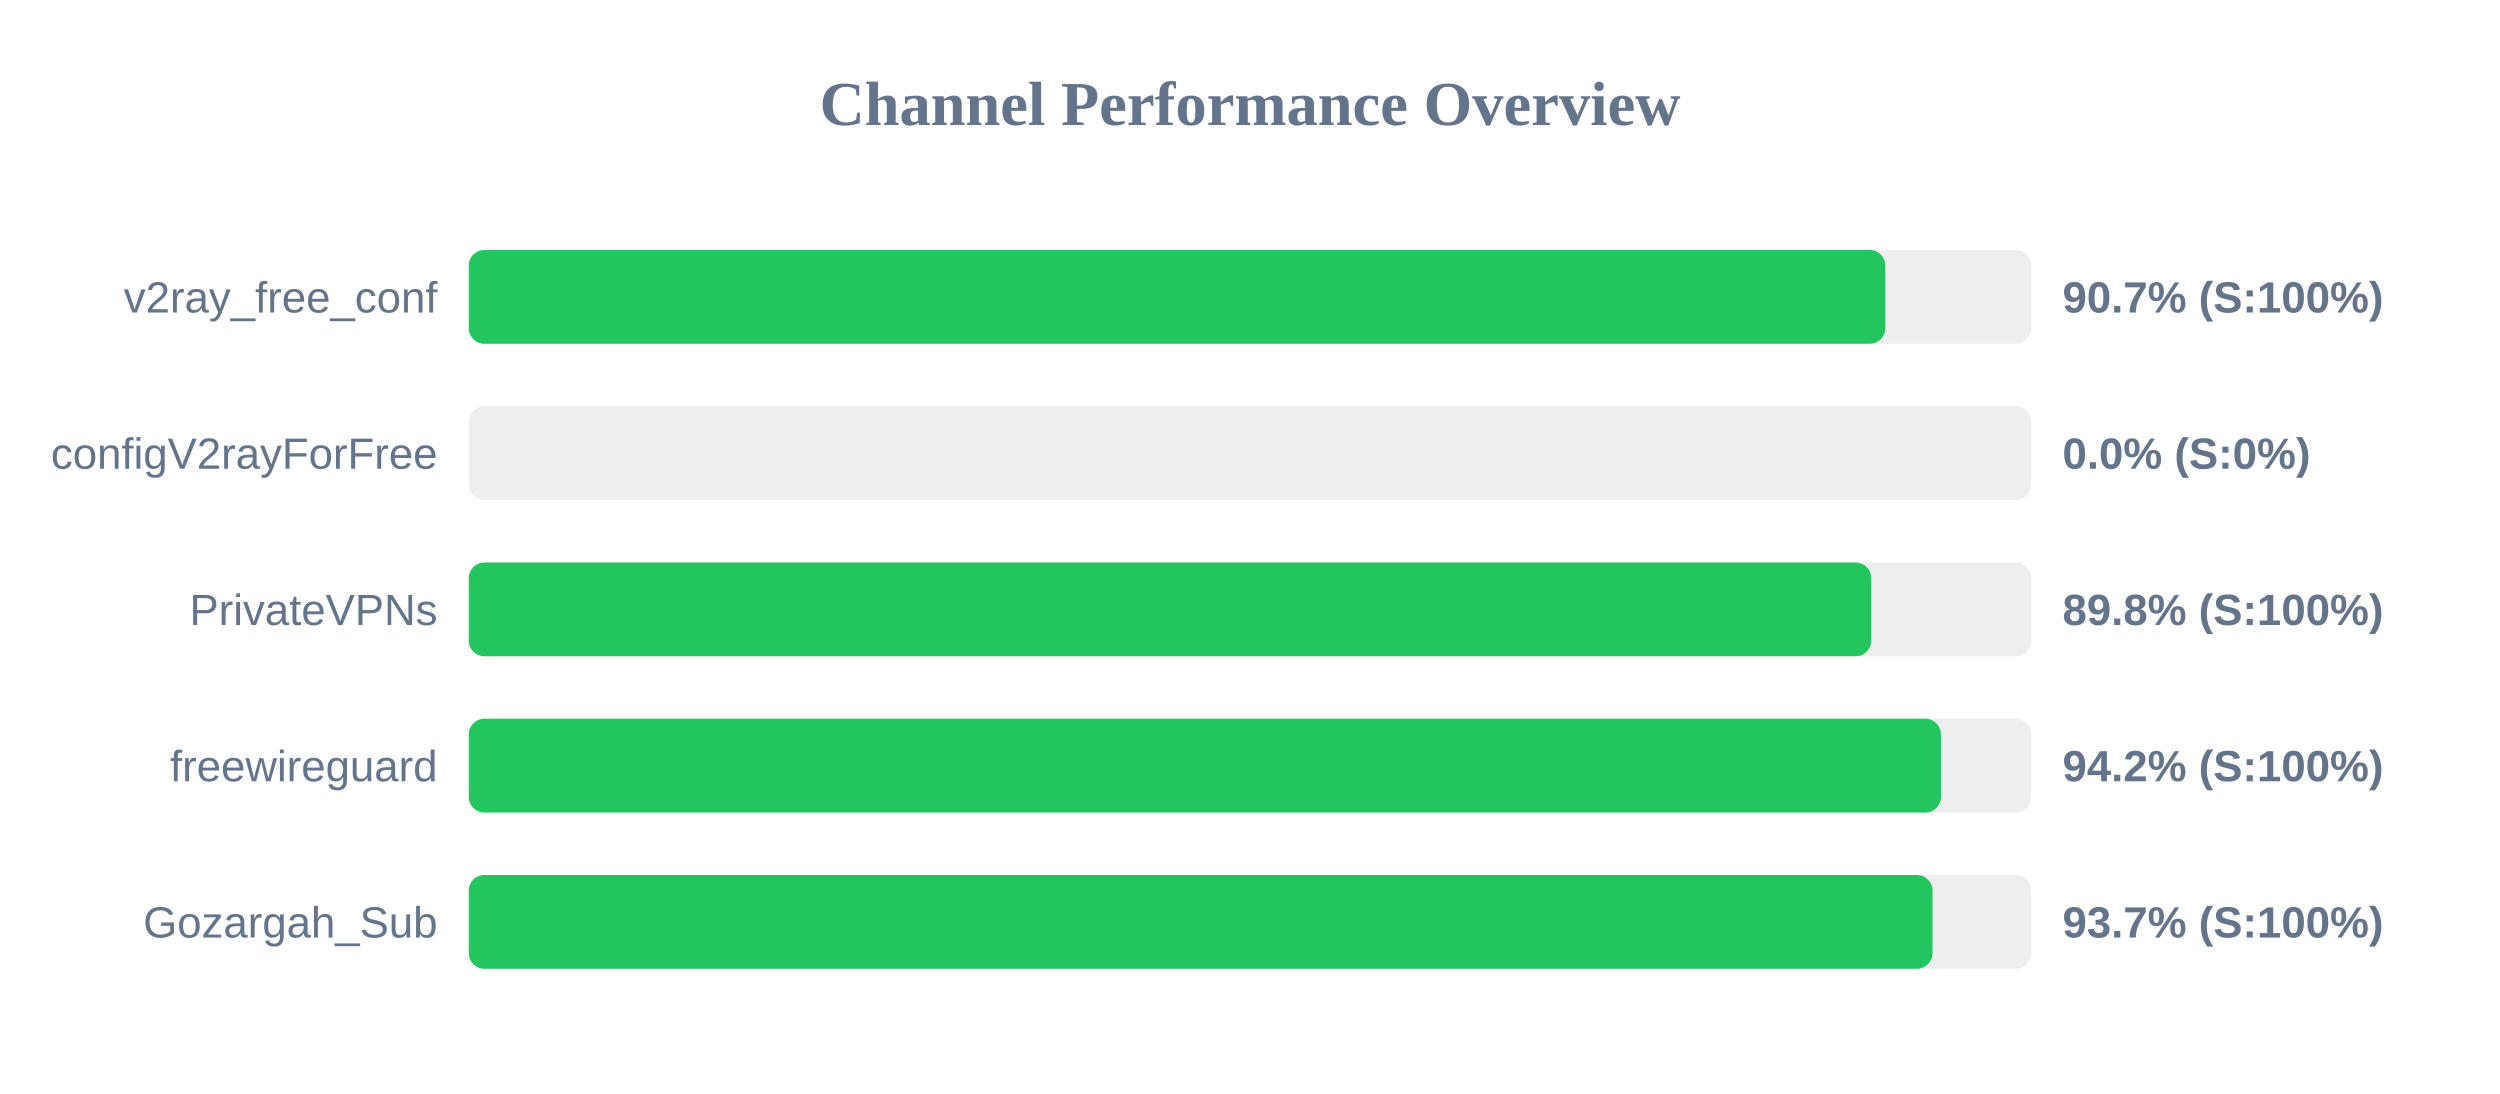
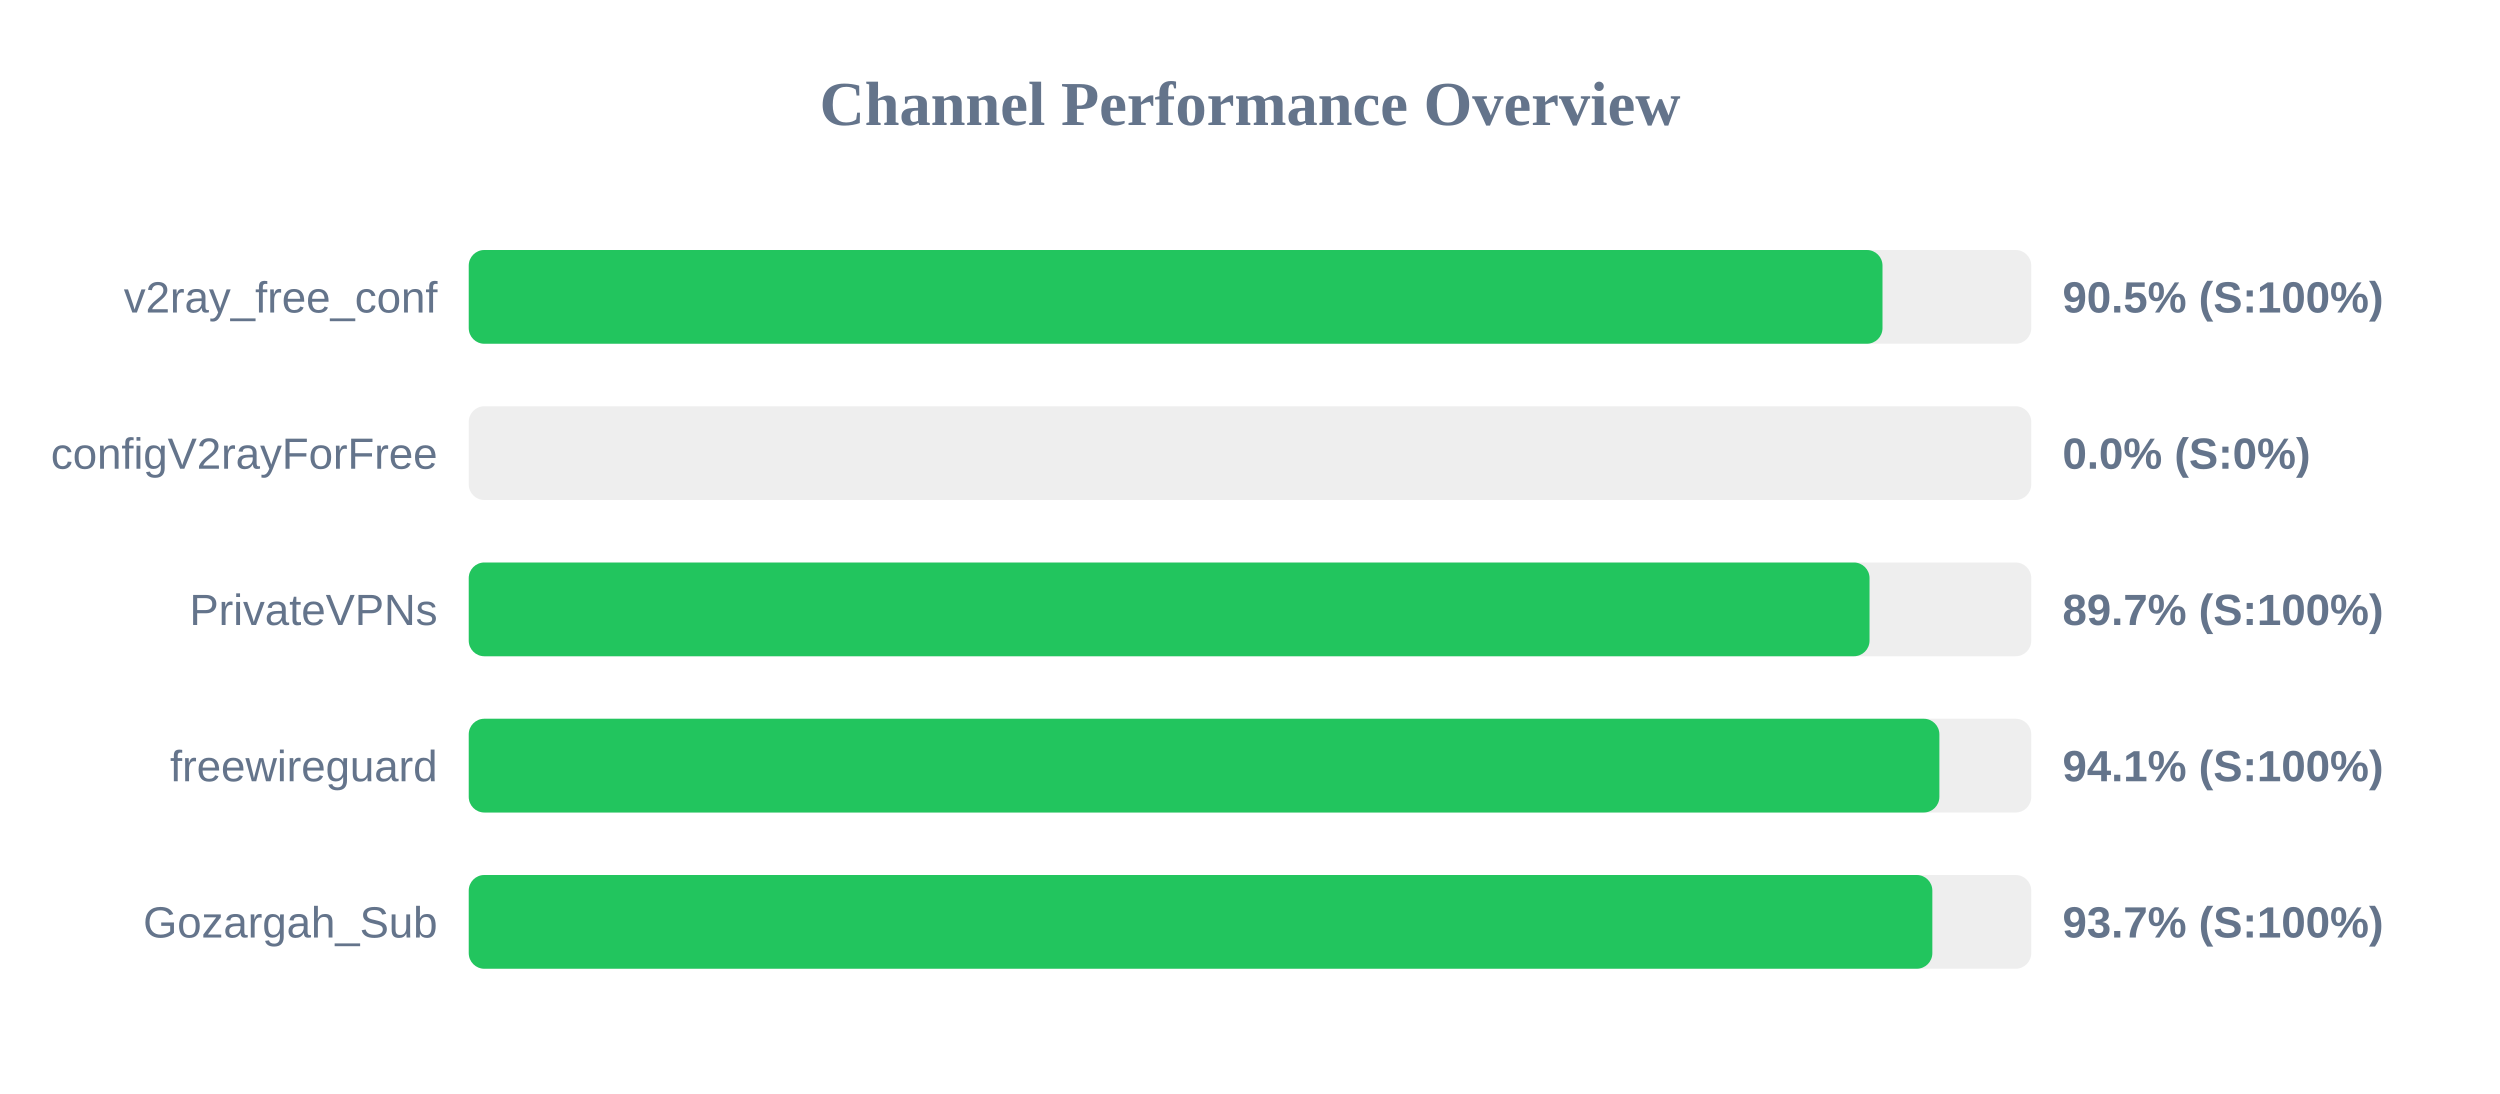
<svg xmlns="http://www.w3.org/2000/svg" width="800" height="350" version="1.1">
  <style>
        .row { font: 14px Arial; fill: #64748b; }
        .score { font: bold 14px Arial; fill: #64748b; }
    </style>
  <text x="400" y="40" text-anchor="middle" font-size="20px" font-weight="bold" fill="#64748b">Channel Performance Overview</text>
  <rect x="150" y="80" width="500" height="30" fill="#eee" rx="5" />
-   <rect x="150" y="80" width="453.3" height="30" fill="#22c55e" rx="5" />
+   <rect x="150" y="80" width="452.4" height="30" fill="#22c55e" rx="5" />
  <text x="140" y="100" text-anchor="end" class="row">v2ray_free_conf</text>
-   <text x="660" y="100" text-anchor="start" class="score">90.7% (S:100%)</text>
+   <text x="660" y="100" text-anchor="start" class="score">90.5% (S:100%)</text>
  <rect x="150" y="130" width="500" height="30" fill="#eee" rx="5" />
  <rect x="150" y="130" width="0.0" height="30" fill="#ef4444" rx="5" />
  <text x="140" y="150" text-anchor="end" class="row">configV2rayForFree</text>
  <text x="660" y="150" text-anchor="start" class="score">0.0% (S:0%)</text>
  <rect x="150" y="180" width="500" height="30" fill="#eee" rx="5" />
-   <rect x="150" y="180" width="448.8" height="30" fill="#22c55e" rx="5" />
+   <rect x="150" y="180" width="448.25" height="30" fill="#22c55e" rx="5" />
  <text x="140" y="200" text-anchor="end" class="row">PrivateVPNs</text>
-   <text x="660" y="200" text-anchor="start" class="score">89.8% (S:100%)</text>
+   <text x="660" y="200" text-anchor="start" class="score">89.7% (S:100%)</text>
  <rect x="150" y="230" width="500" height="30" fill="#eee" rx="5" />
-   <rect x="150" y="230" width="471.1" height="30" fill="#22c55e" rx="5" />
+   <rect x="150" y="230" width="470.6" height="30" fill="#22c55e" rx="5" />
  <text x="140" y="250" text-anchor="end" class="row">freewireguard</text>
-   <text x="660" y="250" text-anchor="start" class="score">94.2% (S:100%)</text>
+   <text x="660" y="250" text-anchor="start" class="score">94.1% (S:100%)</text>
  <rect x="150" y="280" width="500" height="30" fill="#eee" rx="5" />
-   <rect x="150" y="280" width="468.4" height="30" fill="#22c55e" rx="5" />
+   <rect x="150" y="280" width="468.35" height="30" fill="#22c55e" rx="5" />
  <text x="140" y="300" text-anchor="end" class="row">Gozargah_Sub</text>
  <text x="660" y="300" text-anchor="start" class="score">93.7% (S:100%)</text>
</svg>
